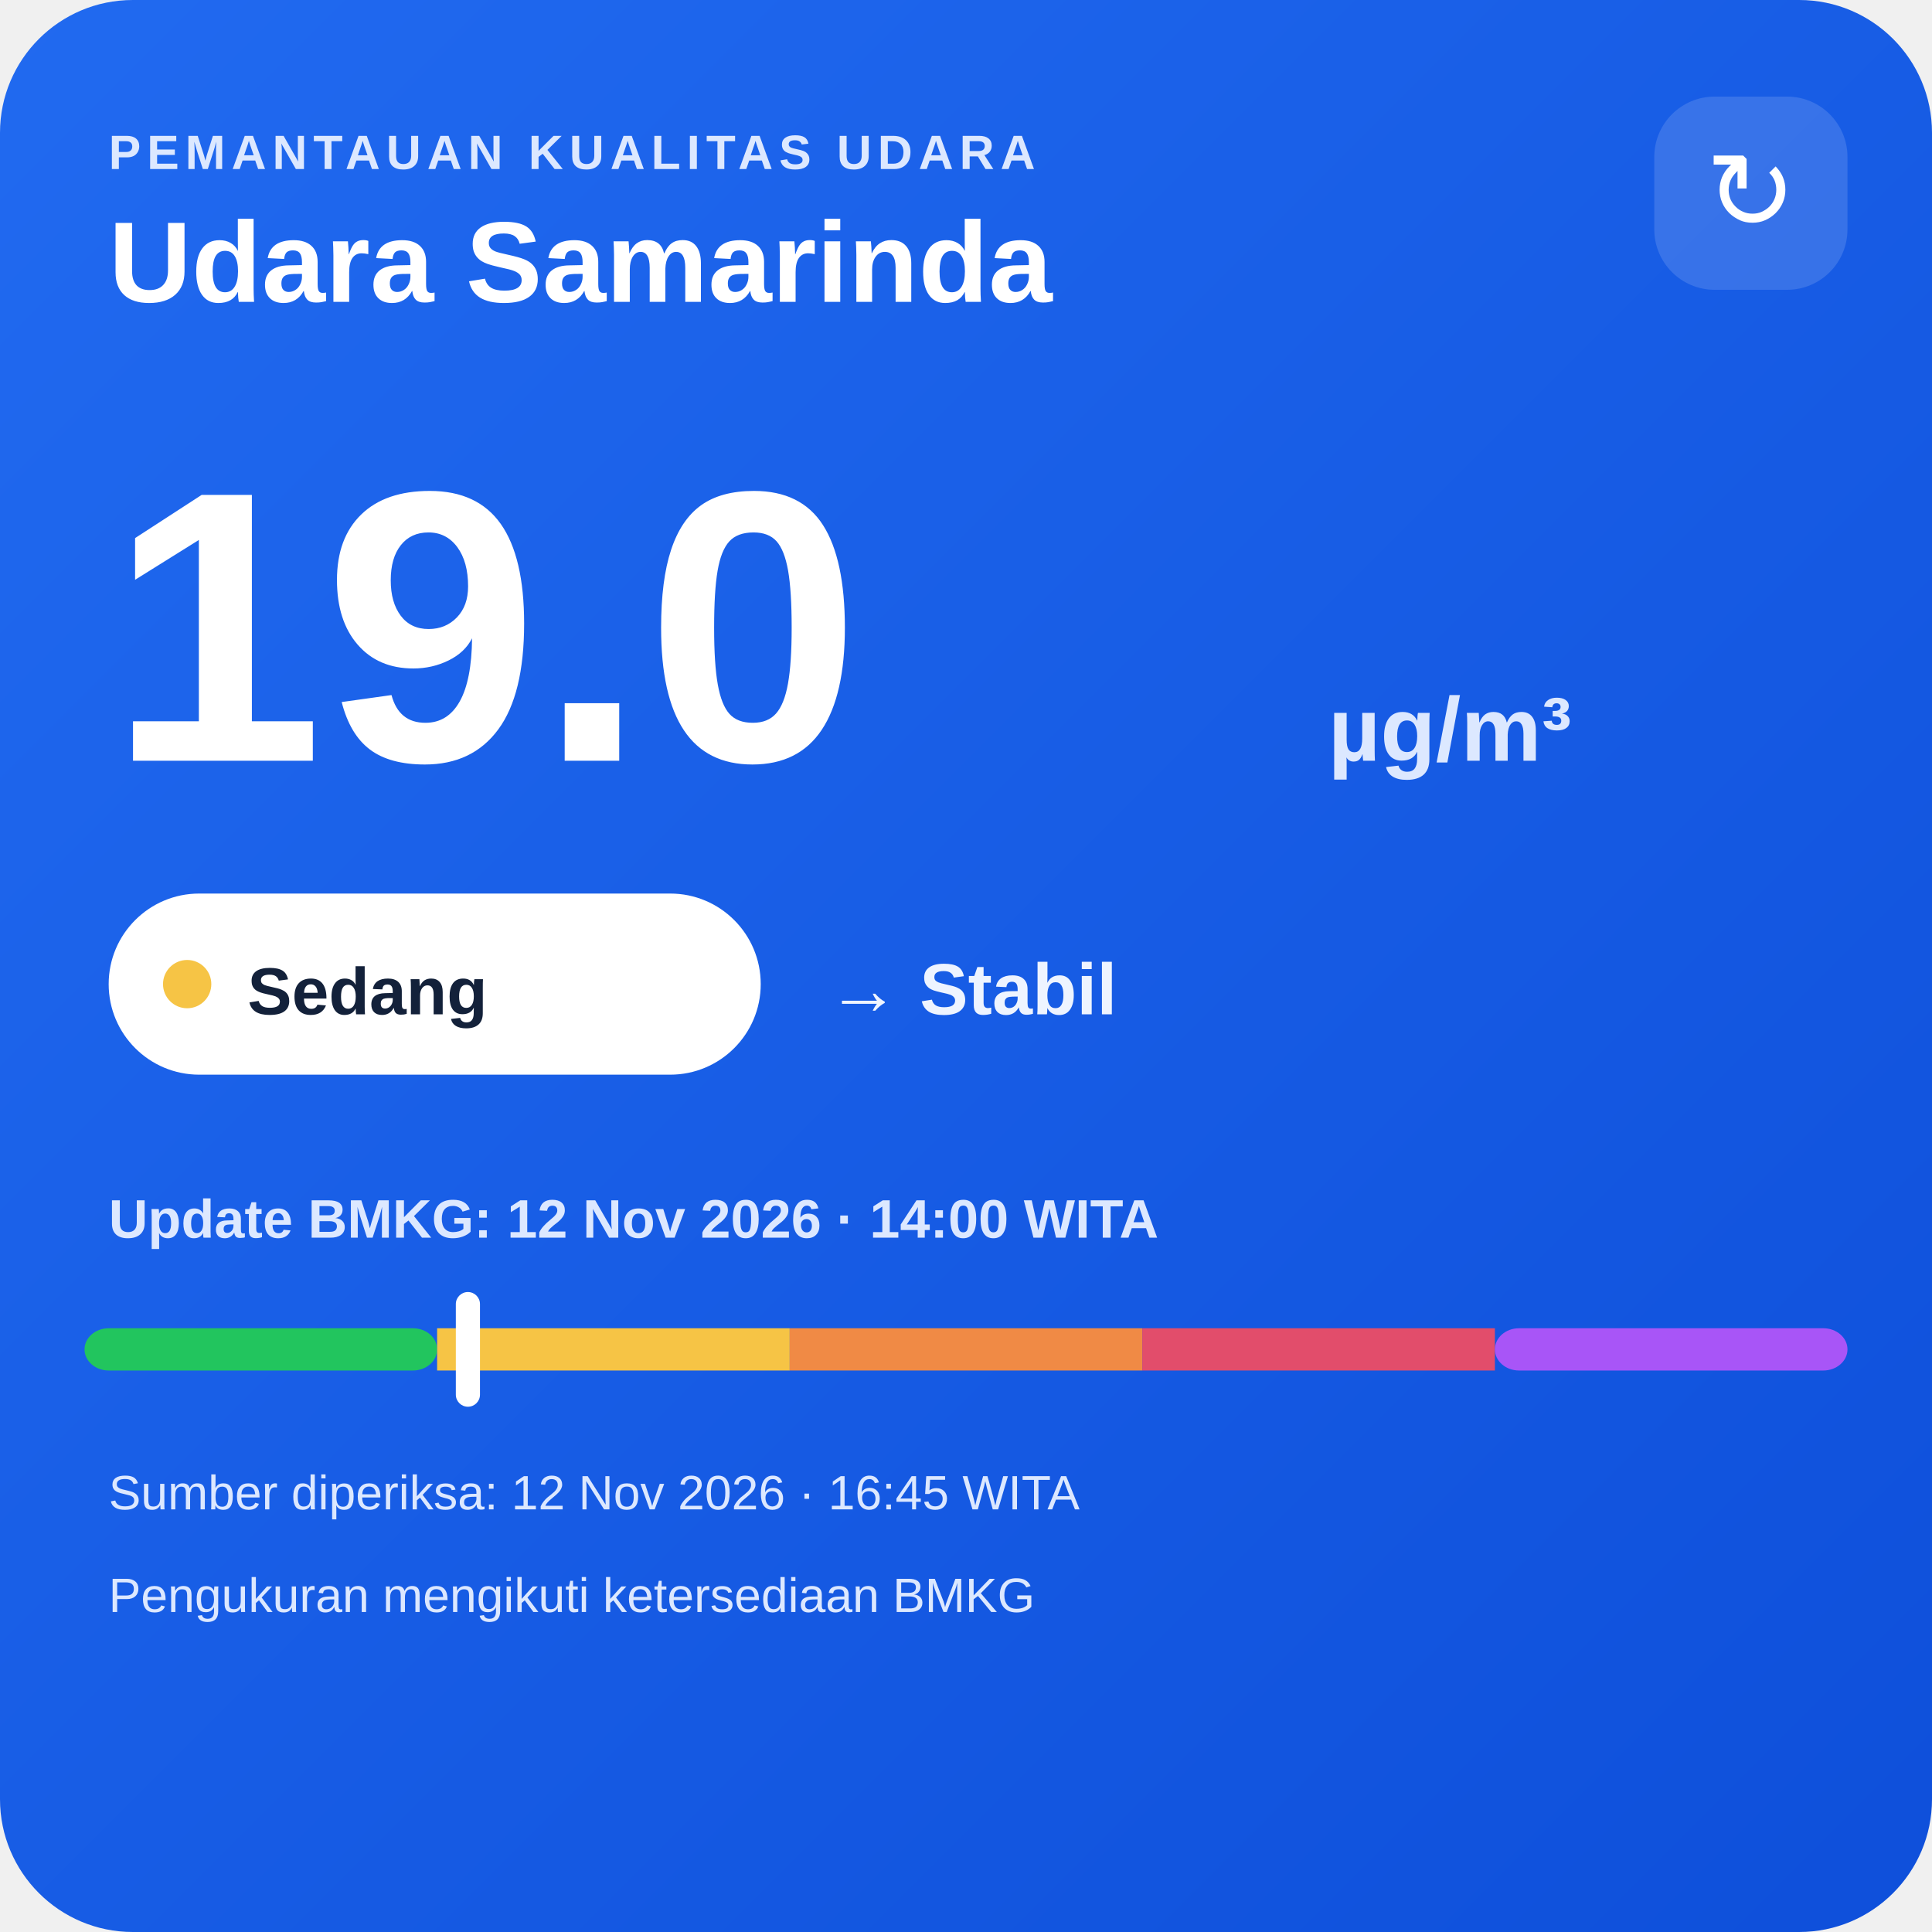
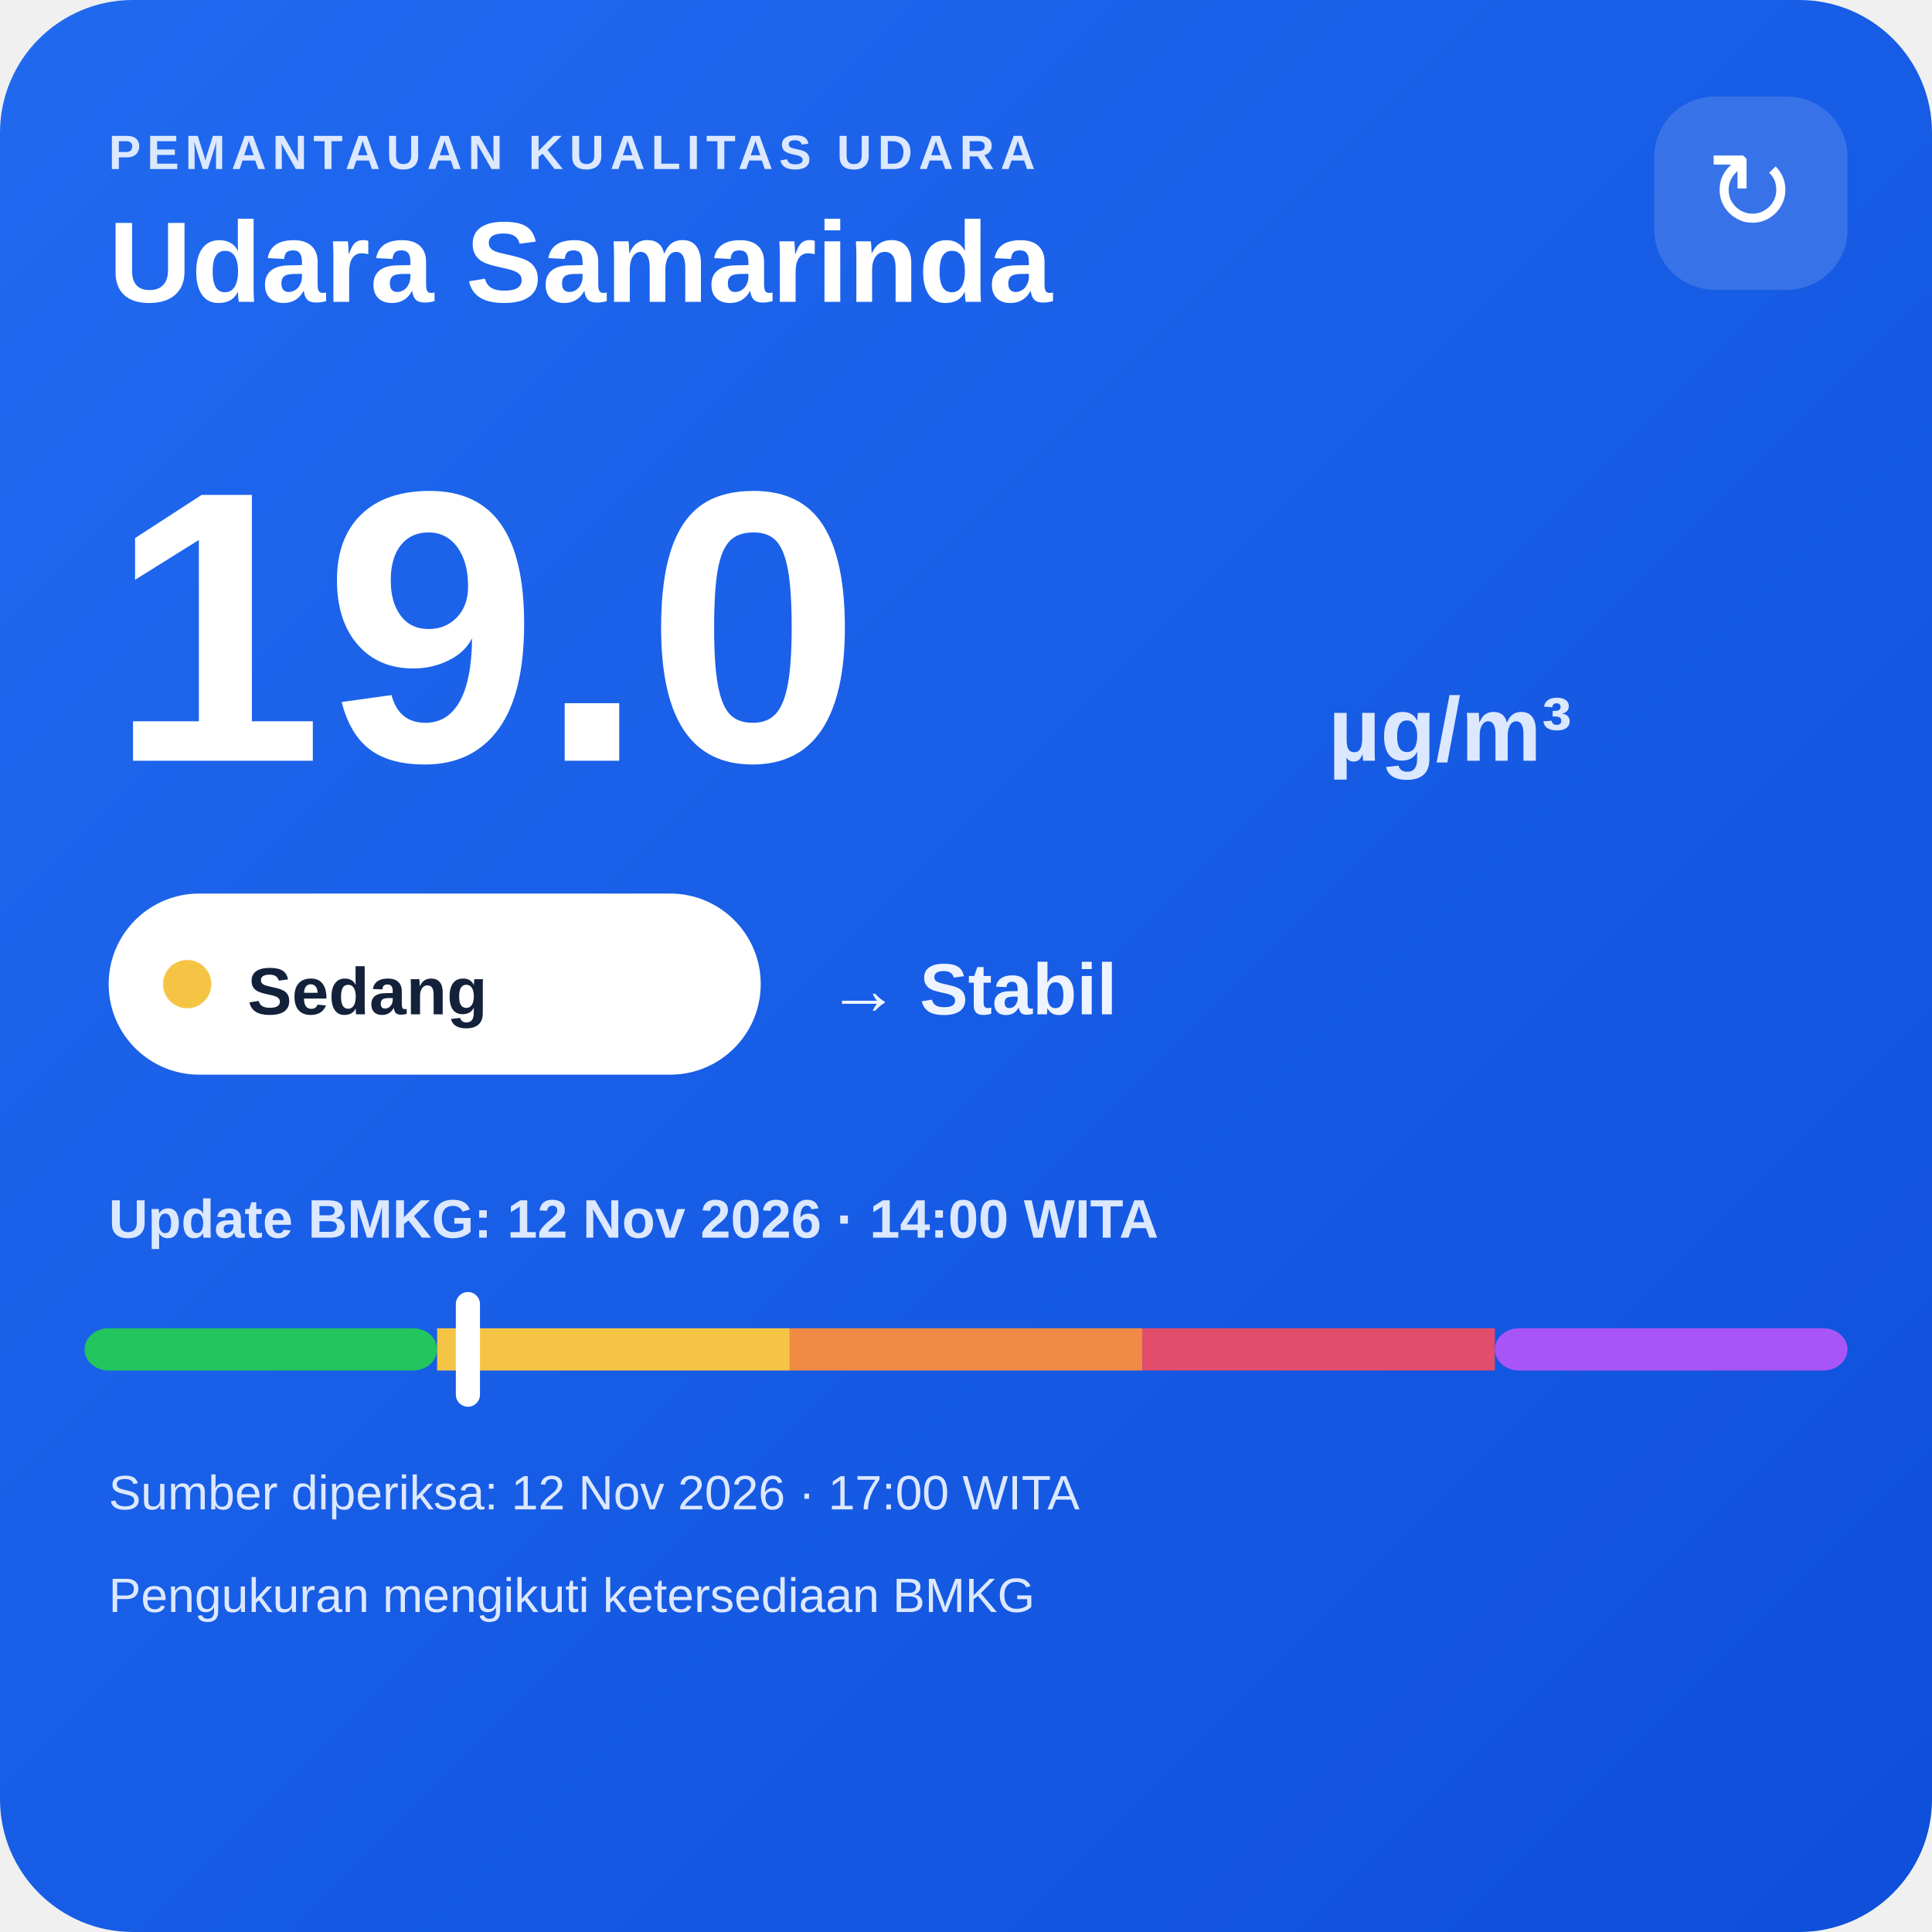
<svg xmlns="http://www.w3.org/2000/svg" width="320" height="320" viewBox="0 0 320 320">
  <defs>
    <linearGradient id="bg" x1="0" y1="0" x2="1" y2="1">
      <stop offset="0" stop-color="#216af0" />
      <stop offset="1" stop-color="#0e4fda" />
    </linearGradient>
  </defs>
  <rect width="320" height="320" rx="22" fill="url(#bg)" />
  <text x="18" y="28" fill="#dce8ff" font-family="Arial,sans-serif" font-size="8" font-weight="700" letter-spacing="1">PEMANTAUAN KUALITAS UDARA</text>
  <text x="18" y="50" fill="#ffffff" font-family="Arial,sans-serif" font-size="19" font-weight="700">Udara Samarinda</text>
  <rect x="274" y="16" width="32" height="32" rx="10" fill="#ffffff" fill-opacity=".14" />
  <text x="290" y="38" text-anchor="middle" fill="#ffffff" font-family="Arial,sans-serif" font-size="18">↻</text>
  <text x="18" y="126" fill="#ffffff" font-family="Arial,sans-serif" font-size="64" font-weight="800">19.0</text>
  <text x="220" y="126" fill="#dce8ff" font-family="Arial,sans-serif" font-size="15" font-weight="700">µg/m³</text>
  <rect x="18" y="148" width="108" height="30" rx="15" fill="#ffffff" />
  <circle cx="31" cy="163" r="4" fill="#f6c445" />
  <text x="41" y="168" fill="#13213a" font-family="Arial,sans-serif" font-size="11" font-weight="700">Sedang</text>
  <text x="137" y="168" fill="#eef4ff" font-family="Arial,sans-serif" font-size="12" font-weight="700">→ Stabil</text>
  <text x="18" y="205" fill="#dce8ff" font-family="Arial,sans-serif" font-size="9" font-weight="700">Update BMKG: 12 Nov 2026 · 14:00 WITA</text>
  <rect x="14" y="220" width="58.4" height="7" rx="4" fill="#22c55e" />
  <rect x="72.4" y="220" width="58.4" height="7" fill="#f6c445" />
  <rect x="130.8" y="220" width="58.4" height="7" fill="#f08a45" />
  <rect x="189.2" y="220" width="58.4" height="7" fill="#e24d6b" />
  <rect x="247.6" y="220" width="58.4" height="7" rx="4" fill="#a855f7" />
  <rect x="75.5" y="214" width="4" height="19" rx="2" fill="#ffffff" />
-   <text x="18" y="250" fill="#dce8ff" font-family="Arial,sans-serif" font-size="8">Sumber diperiksa: 12 Nov 2026 · 16:45 WITA</text>
+   <text x="18" y="250" fill="#dce8ff" font-family="Arial,sans-serif" font-size="8">Sumber diperiksa: 12 Nov 2026 · 17:00 WITA</text>
  <text x="18" y="267" fill="#dce8ff" font-family="Arial,sans-serif" font-size="8">Pengukuran mengikuti ketersediaan BMKG</text>
</svg>
